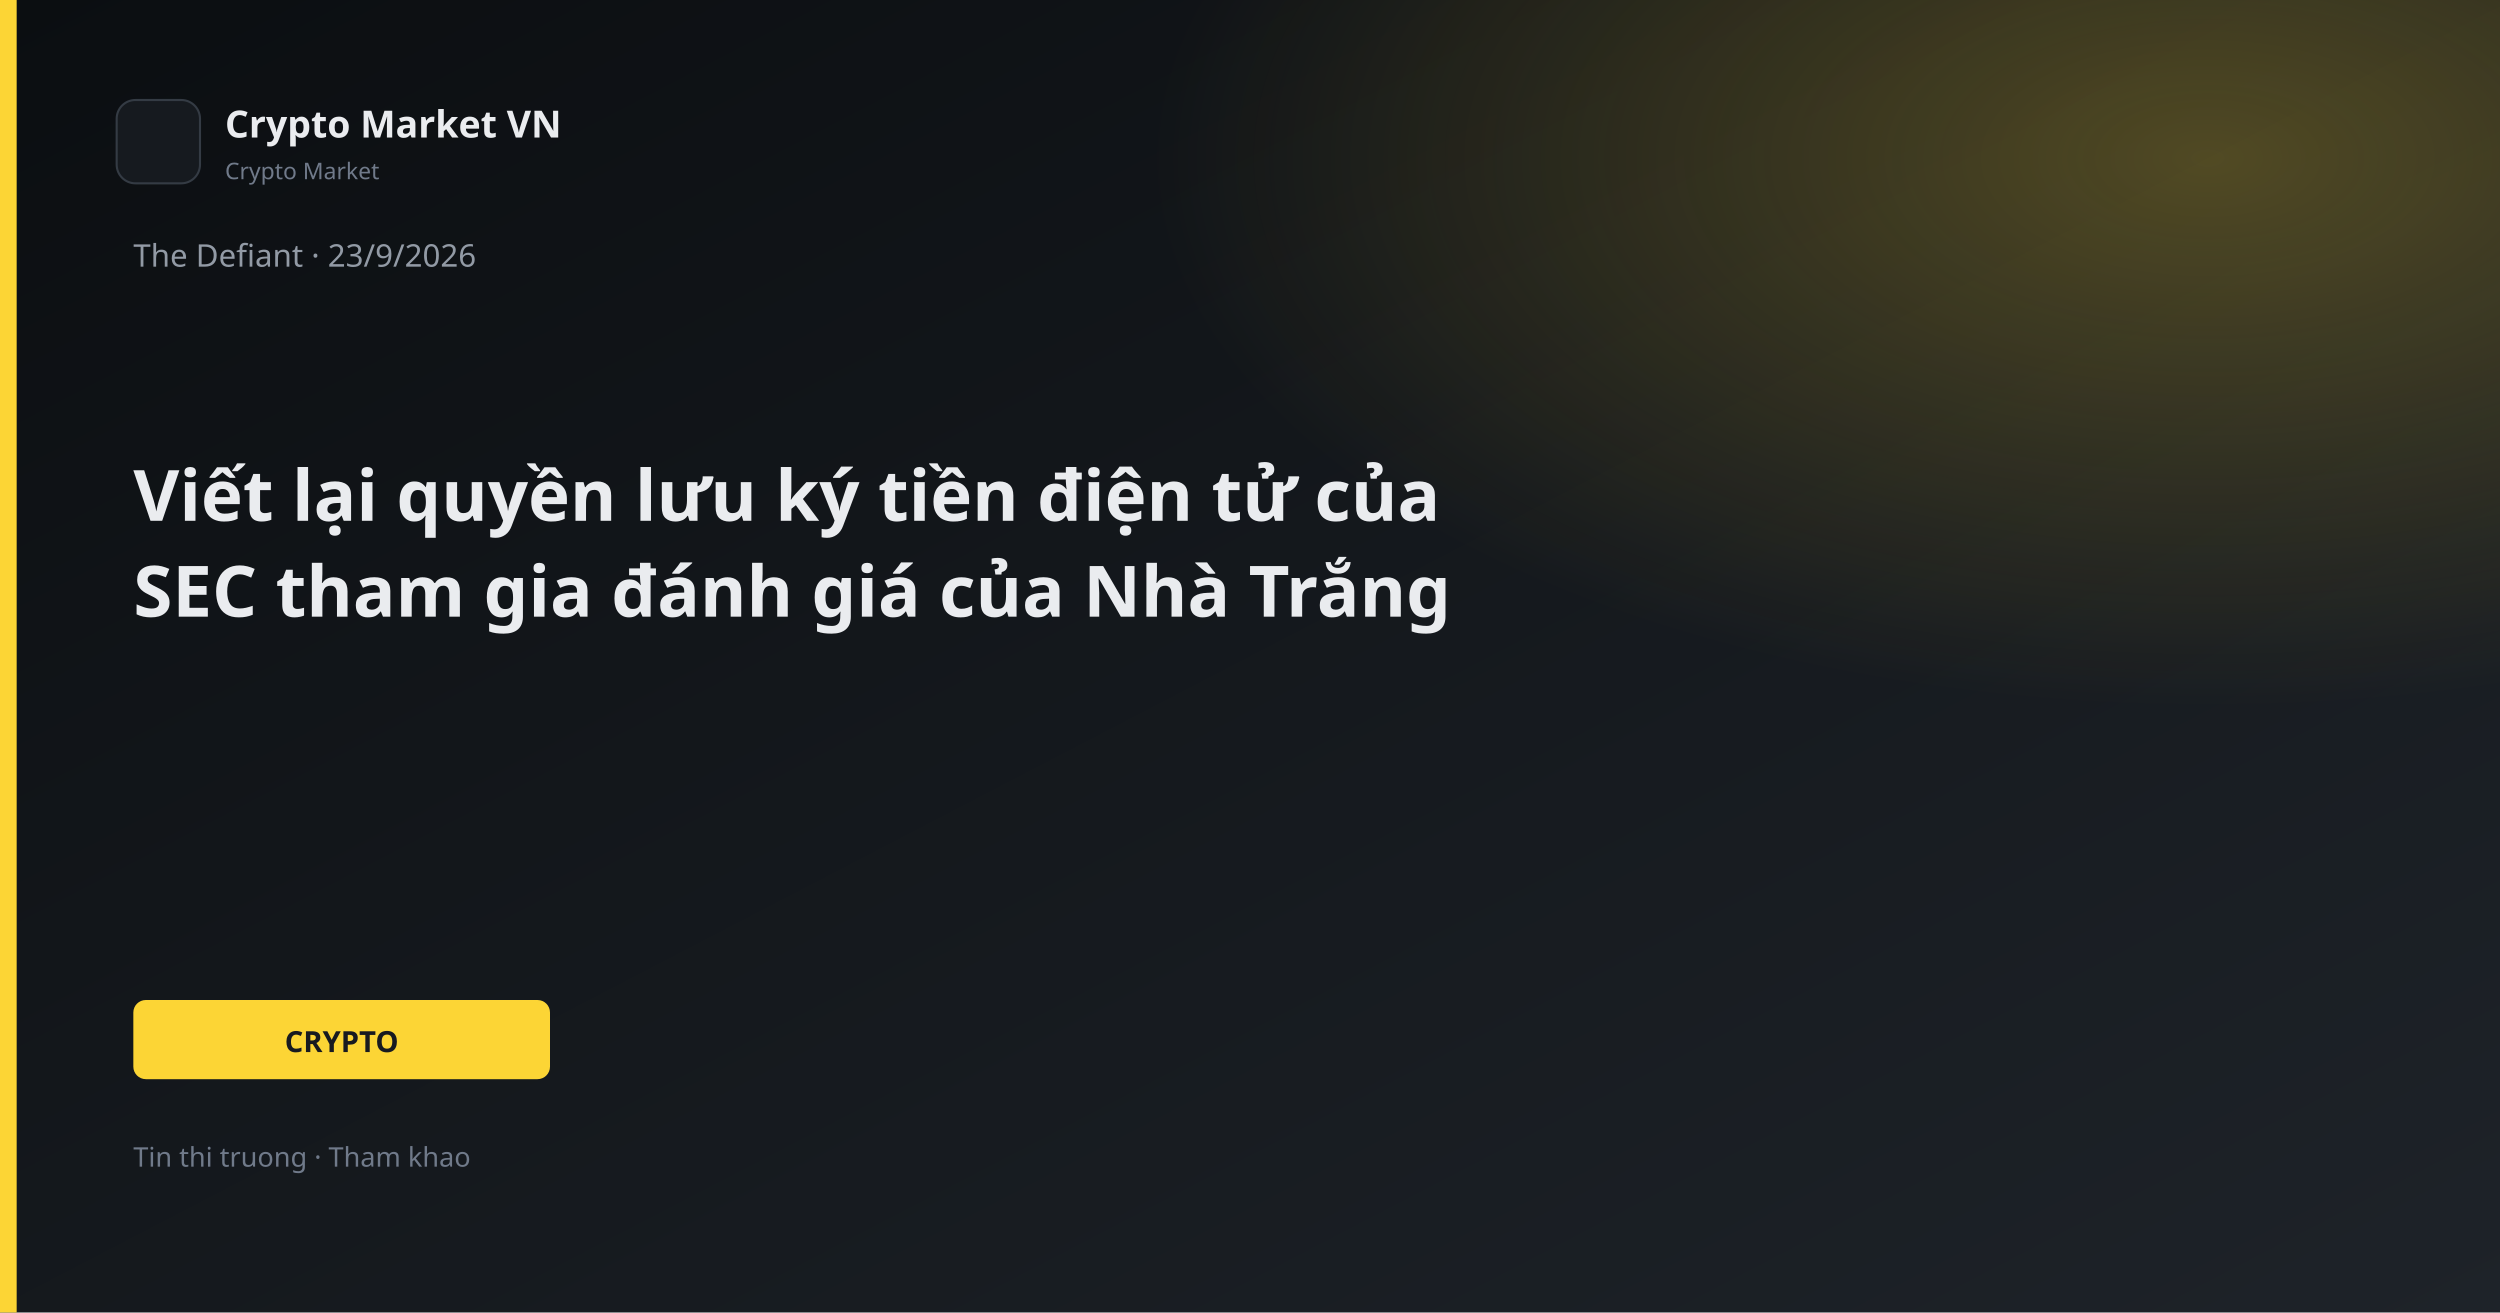
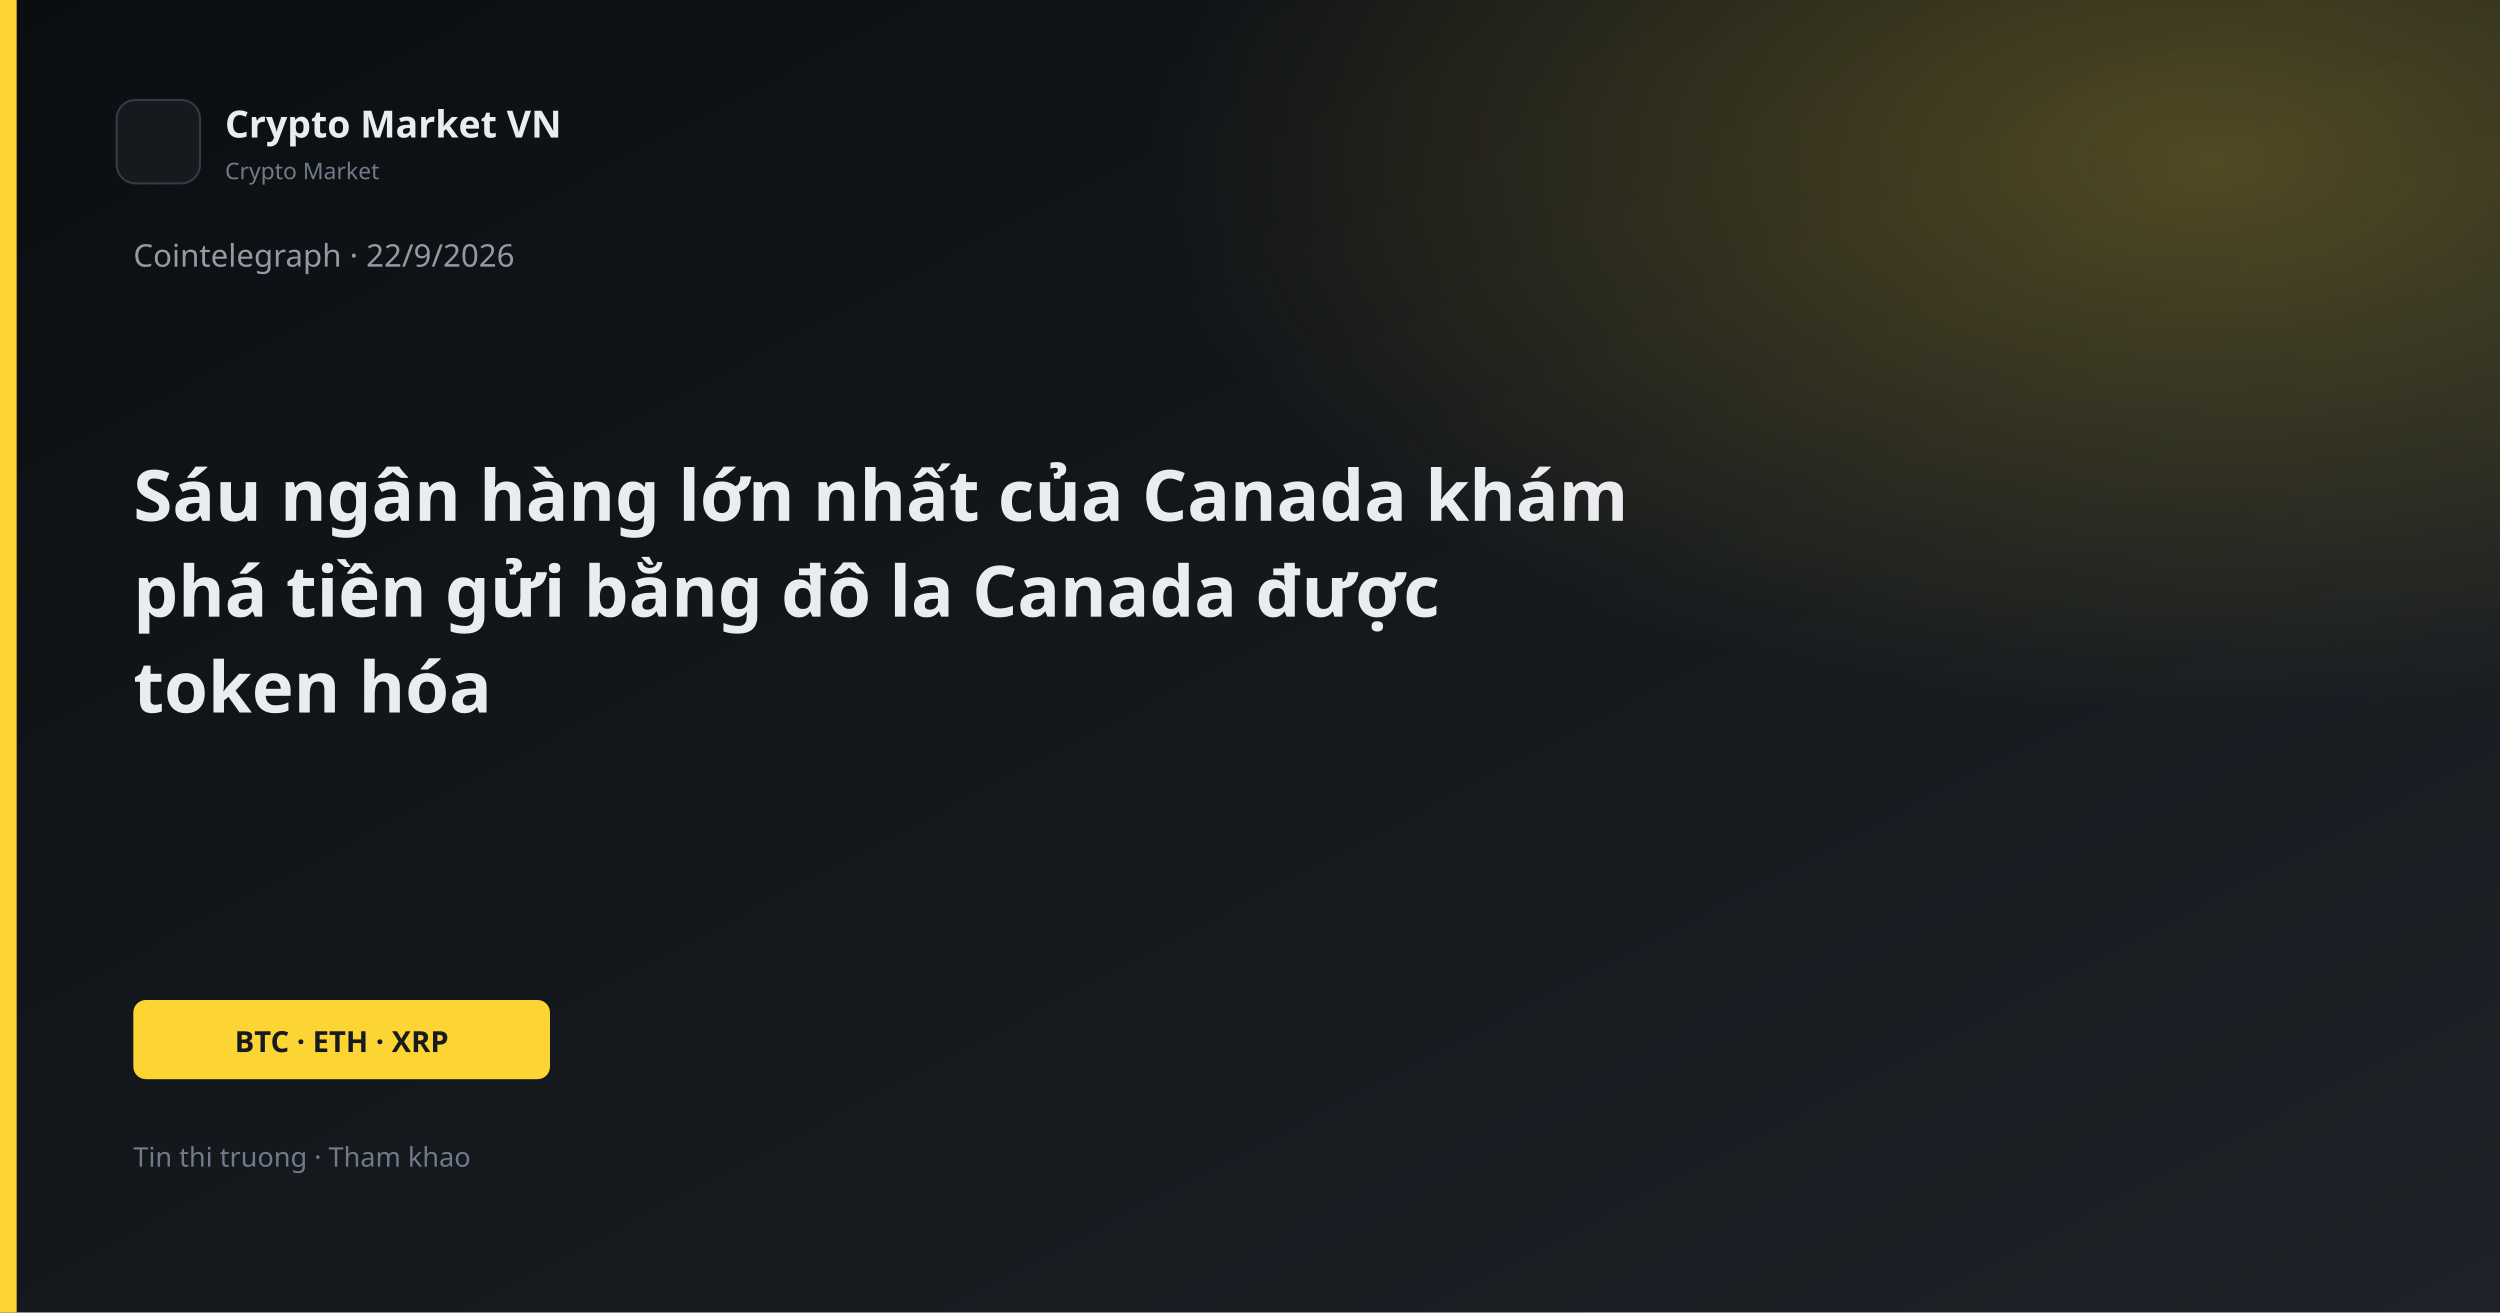
<svg xmlns="http://www.w3.org/2000/svg" width="1200" height="630" viewBox="0 0 1200 630">
  <defs>
    <linearGradient id="bg" x1="0" y1="0" x2="1" y2="1">
      <stop offset="0%" stop-color="#0B0E11" />
      <stop offset="100%" stop-color="#1E2329" />
    </linearGradient>
    <linearGradient id="gold" x1="0" y1="0" x2="1" y2="1">
      <stop stop-color="#FCD535" />
      <stop offset="1" stop-color="#F0B90B" />
    </linearGradient>
    <radialGradient id="glow" cx="88%" cy="12%" r="42%">
      <stop offset="0%" stop-color="#FCD535" stop-opacity="0.26" />
      <stop offset="100%" stop-color="#FCD535" stop-opacity="0" />
    </radialGradient>
  </defs>
  <rect width="1200" height="630" fill="url(#bg)" />
  <rect width="1200" height="630" fill="url(#glow)" />
  <rect x="0" y="0" width="8" height="630" fill="#FCD535" />
  <rect x="56" y="48" width="40" height="40" rx="9" fill="#161A1F" stroke="#343B44" />
  <text x="108" y="66" fill="#EAECEF" font-family="Segoe UI, system-ui, sans-serif" font-size="18" font-weight="600">Crypto Market VN</text>
  <text x="108" y="86" fill="#707A8A" font-family="Segoe UI, system-ui, sans-serif" font-size="11">Crypto Market</text>
-   <text x="64" y="128" fill="#929AA5" font-family="Segoe UI, system-ui, sans-serif" font-size="15">The Defiant · 23/9/2026</text>
-   <text x="64" y="250" fill="#EAECEF" font-family="Segoe UI, system-ui, sans-serif" font-size="34" font-weight="700">Viết lại quyền lưu ký tiền điện tử của</text>
-   <text x="64" y="296" fill="#EAECEF" font-family="Segoe UI, system-ui, sans-serif" font-size="34" font-weight="700">SEC tham gia đánh giá của Nhà Trắng</text>
+   <text x="64" y="128" fill="#929AA5" font-family="Segoe UI, system-ui, sans-serif" font-size="15">Cointelegraph · 22/9/2026</text>
+   <text x="64" y="250" fill="#EAECEF" font-family="Segoe UI, system-ui, sans-serif" font-size="34" font-weight="700">Sáu ngân hàng lớn nhất của Canada khám</text>
+   <text x="64" y="296" fill="#EAECEF" font-family="Segoe UI, system-ui, sans-serif" font-size="34" font-weight="700">phá tiền gửi bằng đô la Canada được</text>
+   <text x="64" y="342" fill="#EAECEF" font-family="Segoe UI, system-ui, sans-serif" font-size="34" font-weight="700">token hóa</text>
  <rect x="64" y="480" width="200" height="38" rx="6" fill="#FCD535" />
-   <text x="164" y="505" text-anchor="middle" fill="#181A20" font-family="Segoe UI, system-ui, sans-serif" font-size="14" font-weight="700">CRYPTO</text>
+   <text x="164" y="505" text-anchor="middle" fill="#181A20" font-family="Segoe UI, system-ui, sans-serif" font-size="14" font-weight="700">BTC · ETH · XRP</text>
  <text x="64" y="560" fill="#707A8A" font-family="Segoe UI, system-ui, sans-serif" font-size="13">Tin thi truong · Tham khao</text>
</svg>
